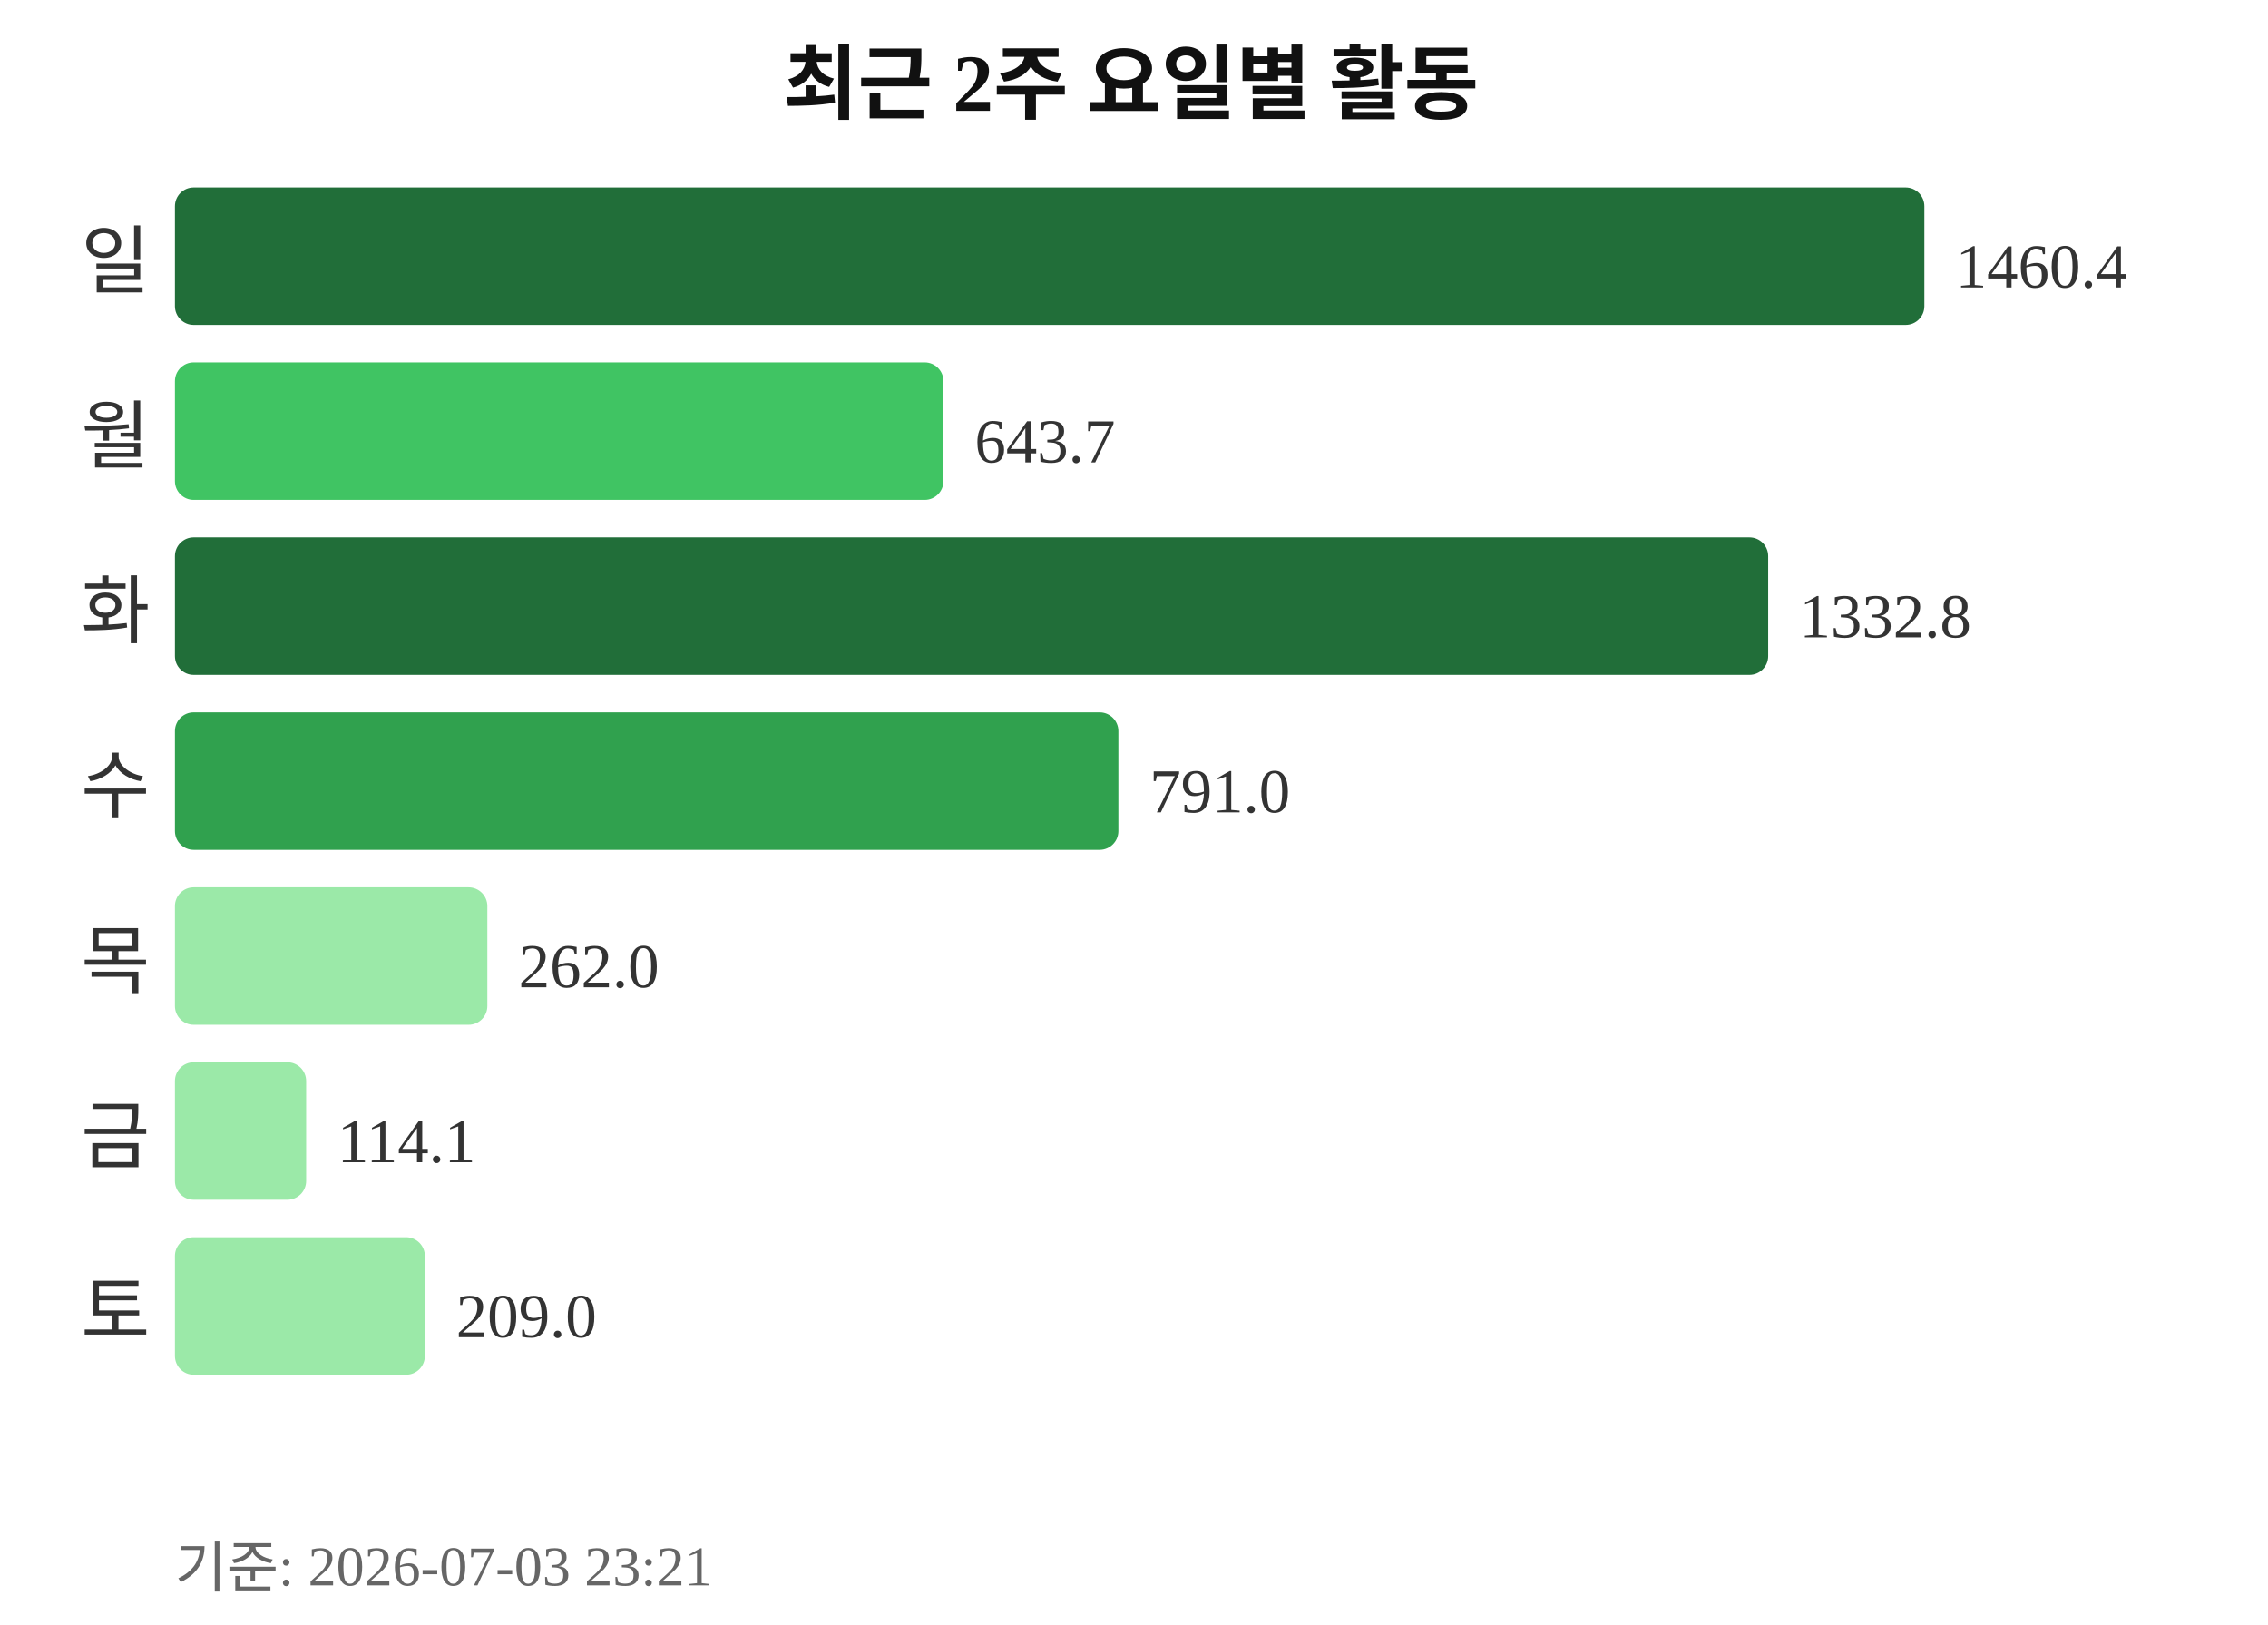
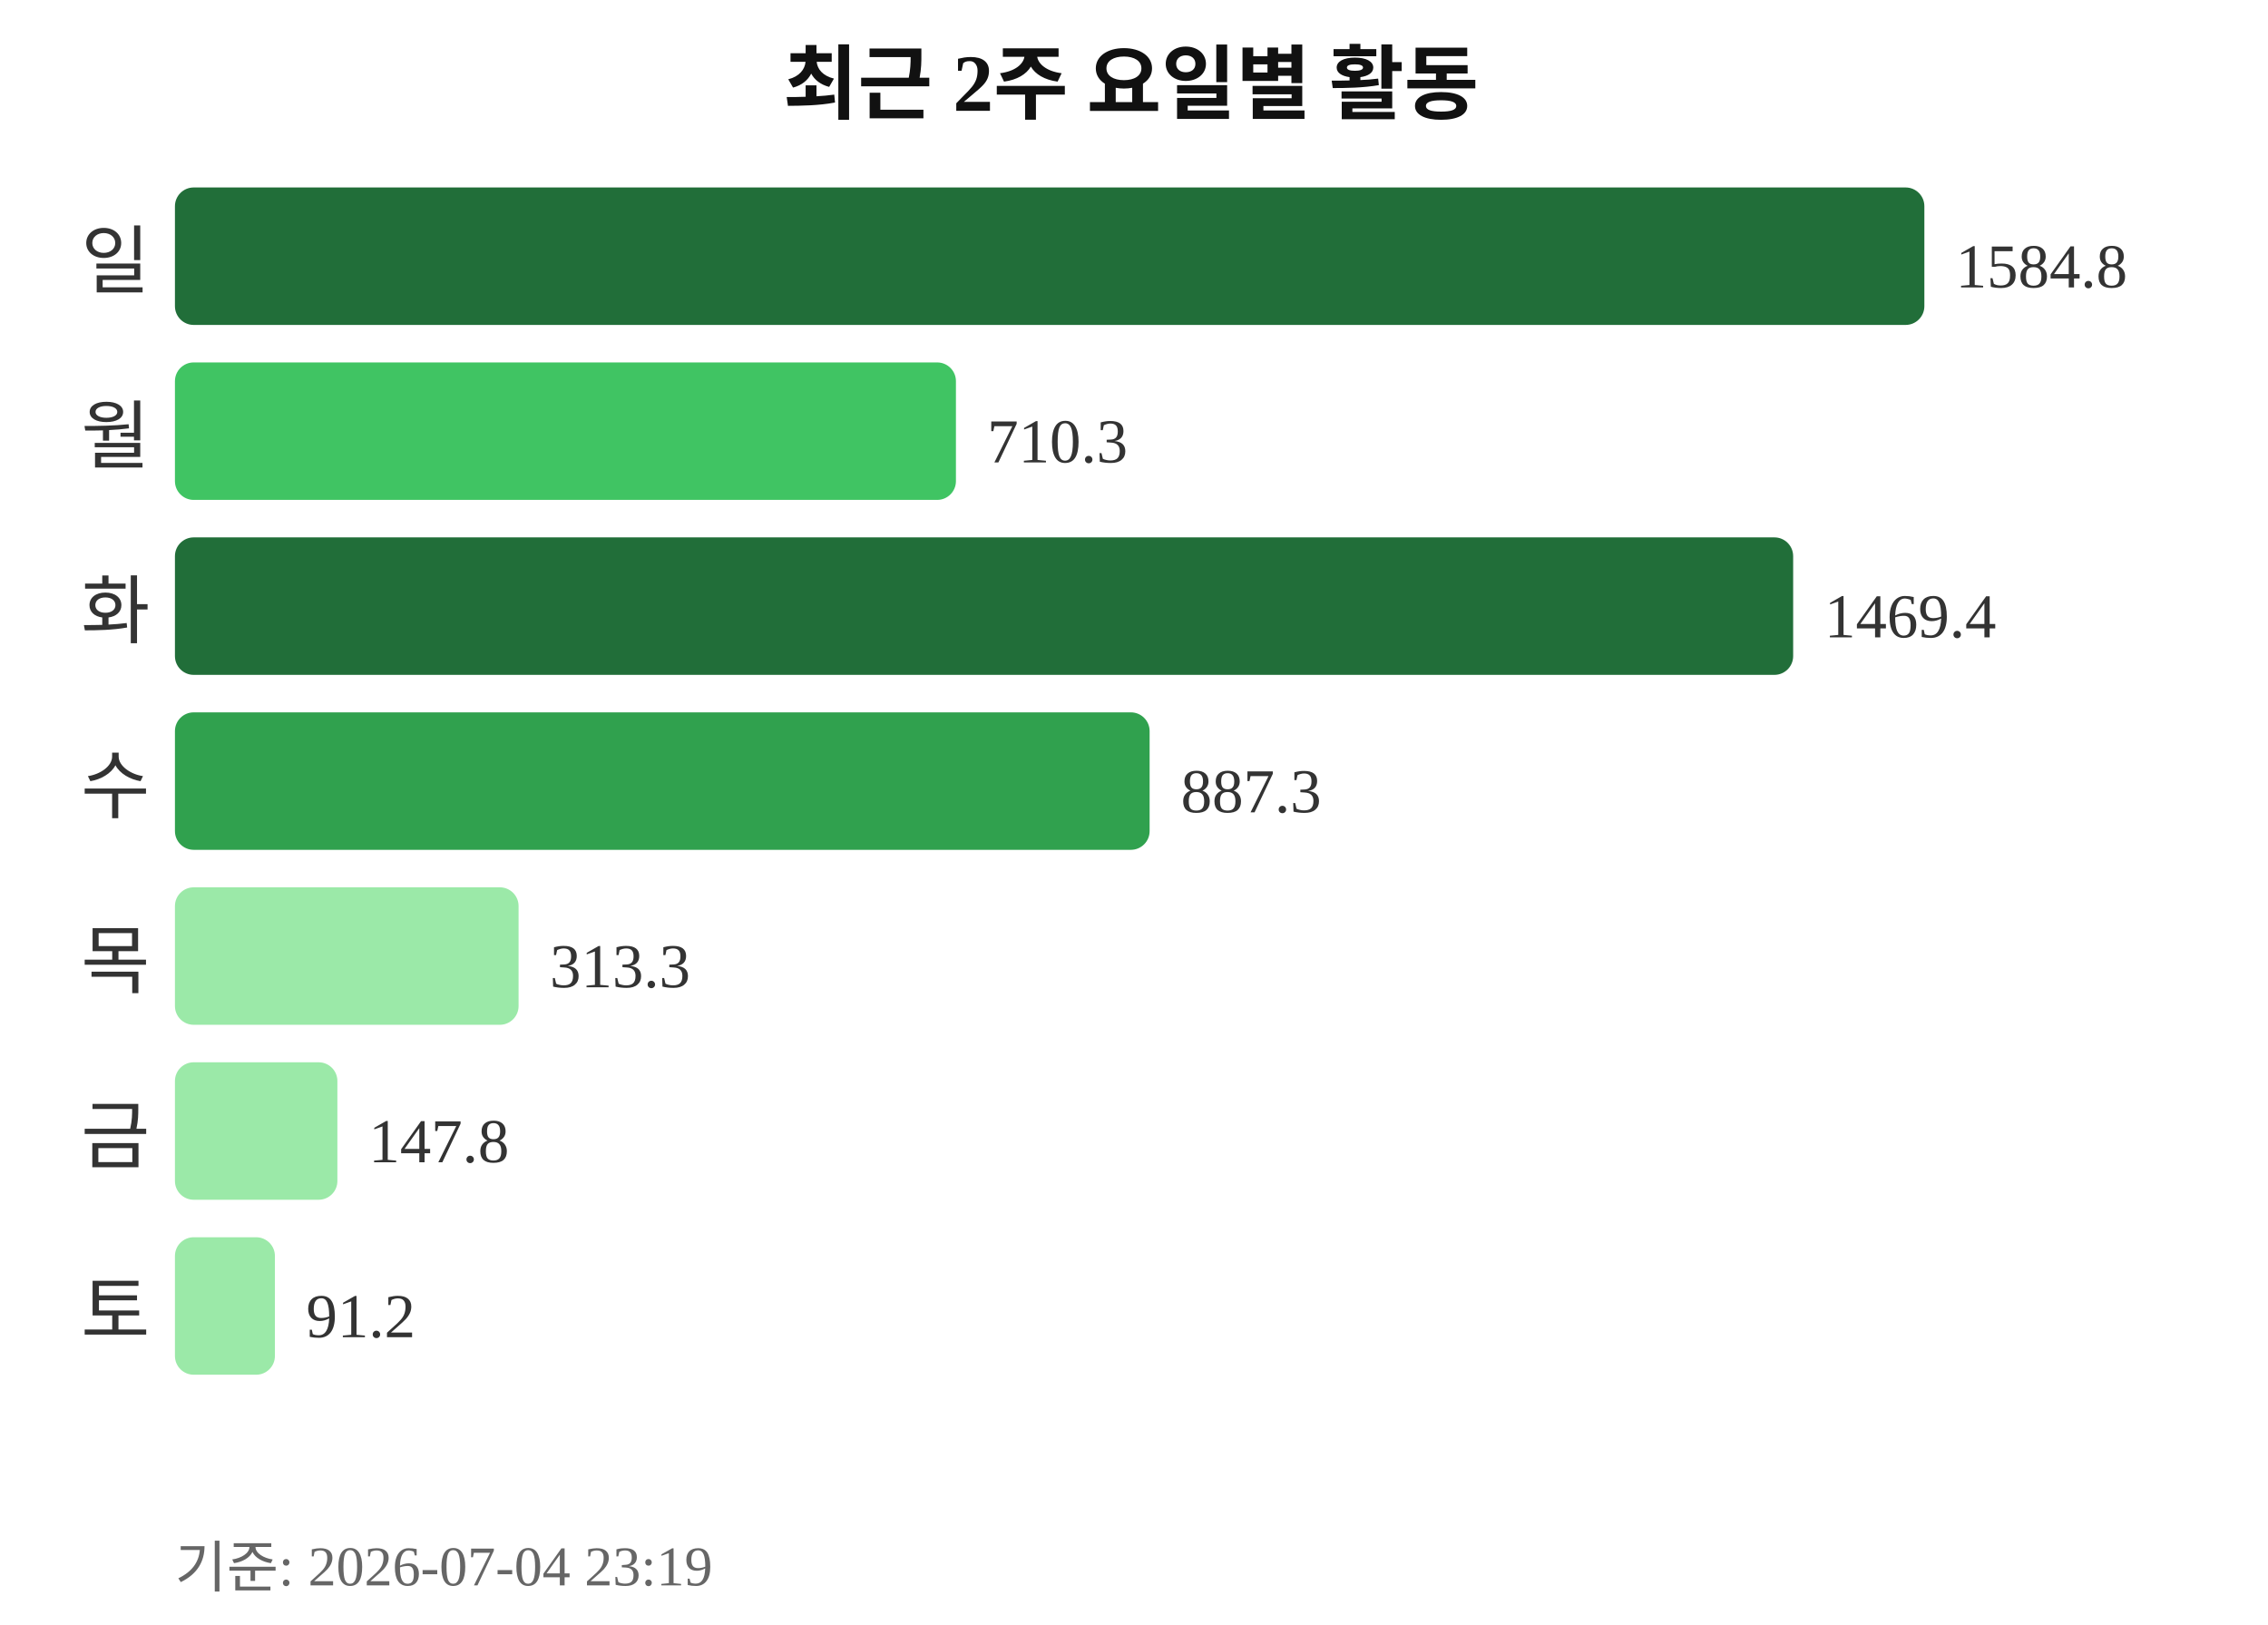
<svg xmlns="http://www.w3.org/2000/svg" width="363" height="260">
  <text x="181" y="18" text-anchor="middle" font-size="13" font-weight="bold" fill="#111111">최근 2주 요일별 활동</text>
  <text x="24" y="46" text-anchor="end" font-size="12" fill="#333333">일</text>
  <rect x="28" y="30" width="280" height="22" rx="3" fill="#216e39" />
-   <text x="313" y="46" font-size="10" fill="#333333">1460.4</text>
+   <text x="313" y="46" font-size="10" fill="#333333">1584.8</text>
  <text x="24" y="74" text-anchor="end" font-size="12" fill="#333333">월</text>
-   <rect x="28" y="58" width="123" height="22" rx="3" fill="#40c463" />
-   <text x="156" y="74" font-size="10" fill="#333333">643.7</text>
+   <rect x="28" y="58" width="125" height="22" rx="3" fill="#40c463" />
+   <text x="158" y="74" font-size="10" fill="#333333">710.3</text>
  <text x="24" y="102" text-anchor="end" font-size="12" fill="#333333">화</text>
-   <rect x="28" y="86" width="255" height="22" rx="3" fill="#216e39" />
-   <text x="288" y="102" font-size="10" fill="#333333">1332.8</text>
+   <rect x="28" y="86" width="259" height="22" rx="3" fill="#216e39" />
+   <text x="292" y="102" font-size="10" fill="#333333">1469.4</text>
  <text x="24" y="130" text-anchor="end" font-size="12" fill="#333333">수</text>
-   <rect x="28" y="114" width="151" height="22" rx="3" fill="#30a14e" />
-   <text x="184" y="130" font-size="10" fill="#333333">791.0</text>
+   <rect x="28" y="114" width="156" height="22" rx="3" fill="#30a14e" />
+   <text x="189" y="130" font-size="10" fill="#333333">887.3</text>
  <text x="24" y="158" text-anchor="end" font-size="12" fill="#333333">목</text>
-   <rect x="28" y="142" width="50" height="22" rx="3" fill="#9be9a8" />
-   <text x="83" y="158" font-size="10" fill="#333333">262.0</text>
+   <rect x="28" y="142" width="55" height="22" rx="3" fill="#9be9a8" />
+   <text x="88" y="158" font-size="10" fill="#333333">313.3</text>
  <text x="24" y="186" text-anchor="end" font-size="12" fill="#333333">금</text>
-   <rect x="28" y="170" width="21" height="22" rx="3" fill="#9be9a8" />
-   <text x="54" y="186" font-size="10" fill="#333333">114.1</text>
+   <rect x="28" y="170" width="26" height="22" rx="3" fill="#9be9a8" />
+   <text x="59" y="186" font-size="10" fill="#333333">147.8</text>
  <text x="24" y="214" text-anchor="end" font-size="12" fill="#333333">토</text>
-   <rect x="28" y="198" width="40" height="22" rx="3" fill="#9be9a8" />
-   <text x="73" y="214" font-size="10" fill="#333333">209.0</text>
-   <text x="28" y="254" font-size="9" fill="#666666">기준: 2026-07-03 23:21</text>
+   <rect x="28" y="198" width="16" height="22" rx="3" fill="#9be9a8" />
+   <text x="49" y="214" font-size="10" fill="#333333">91.2</text>
+   <text x="28" y="254" font-size="9" fill="#666666">기준: 2026-07-04 23:19</text>
</svg>
